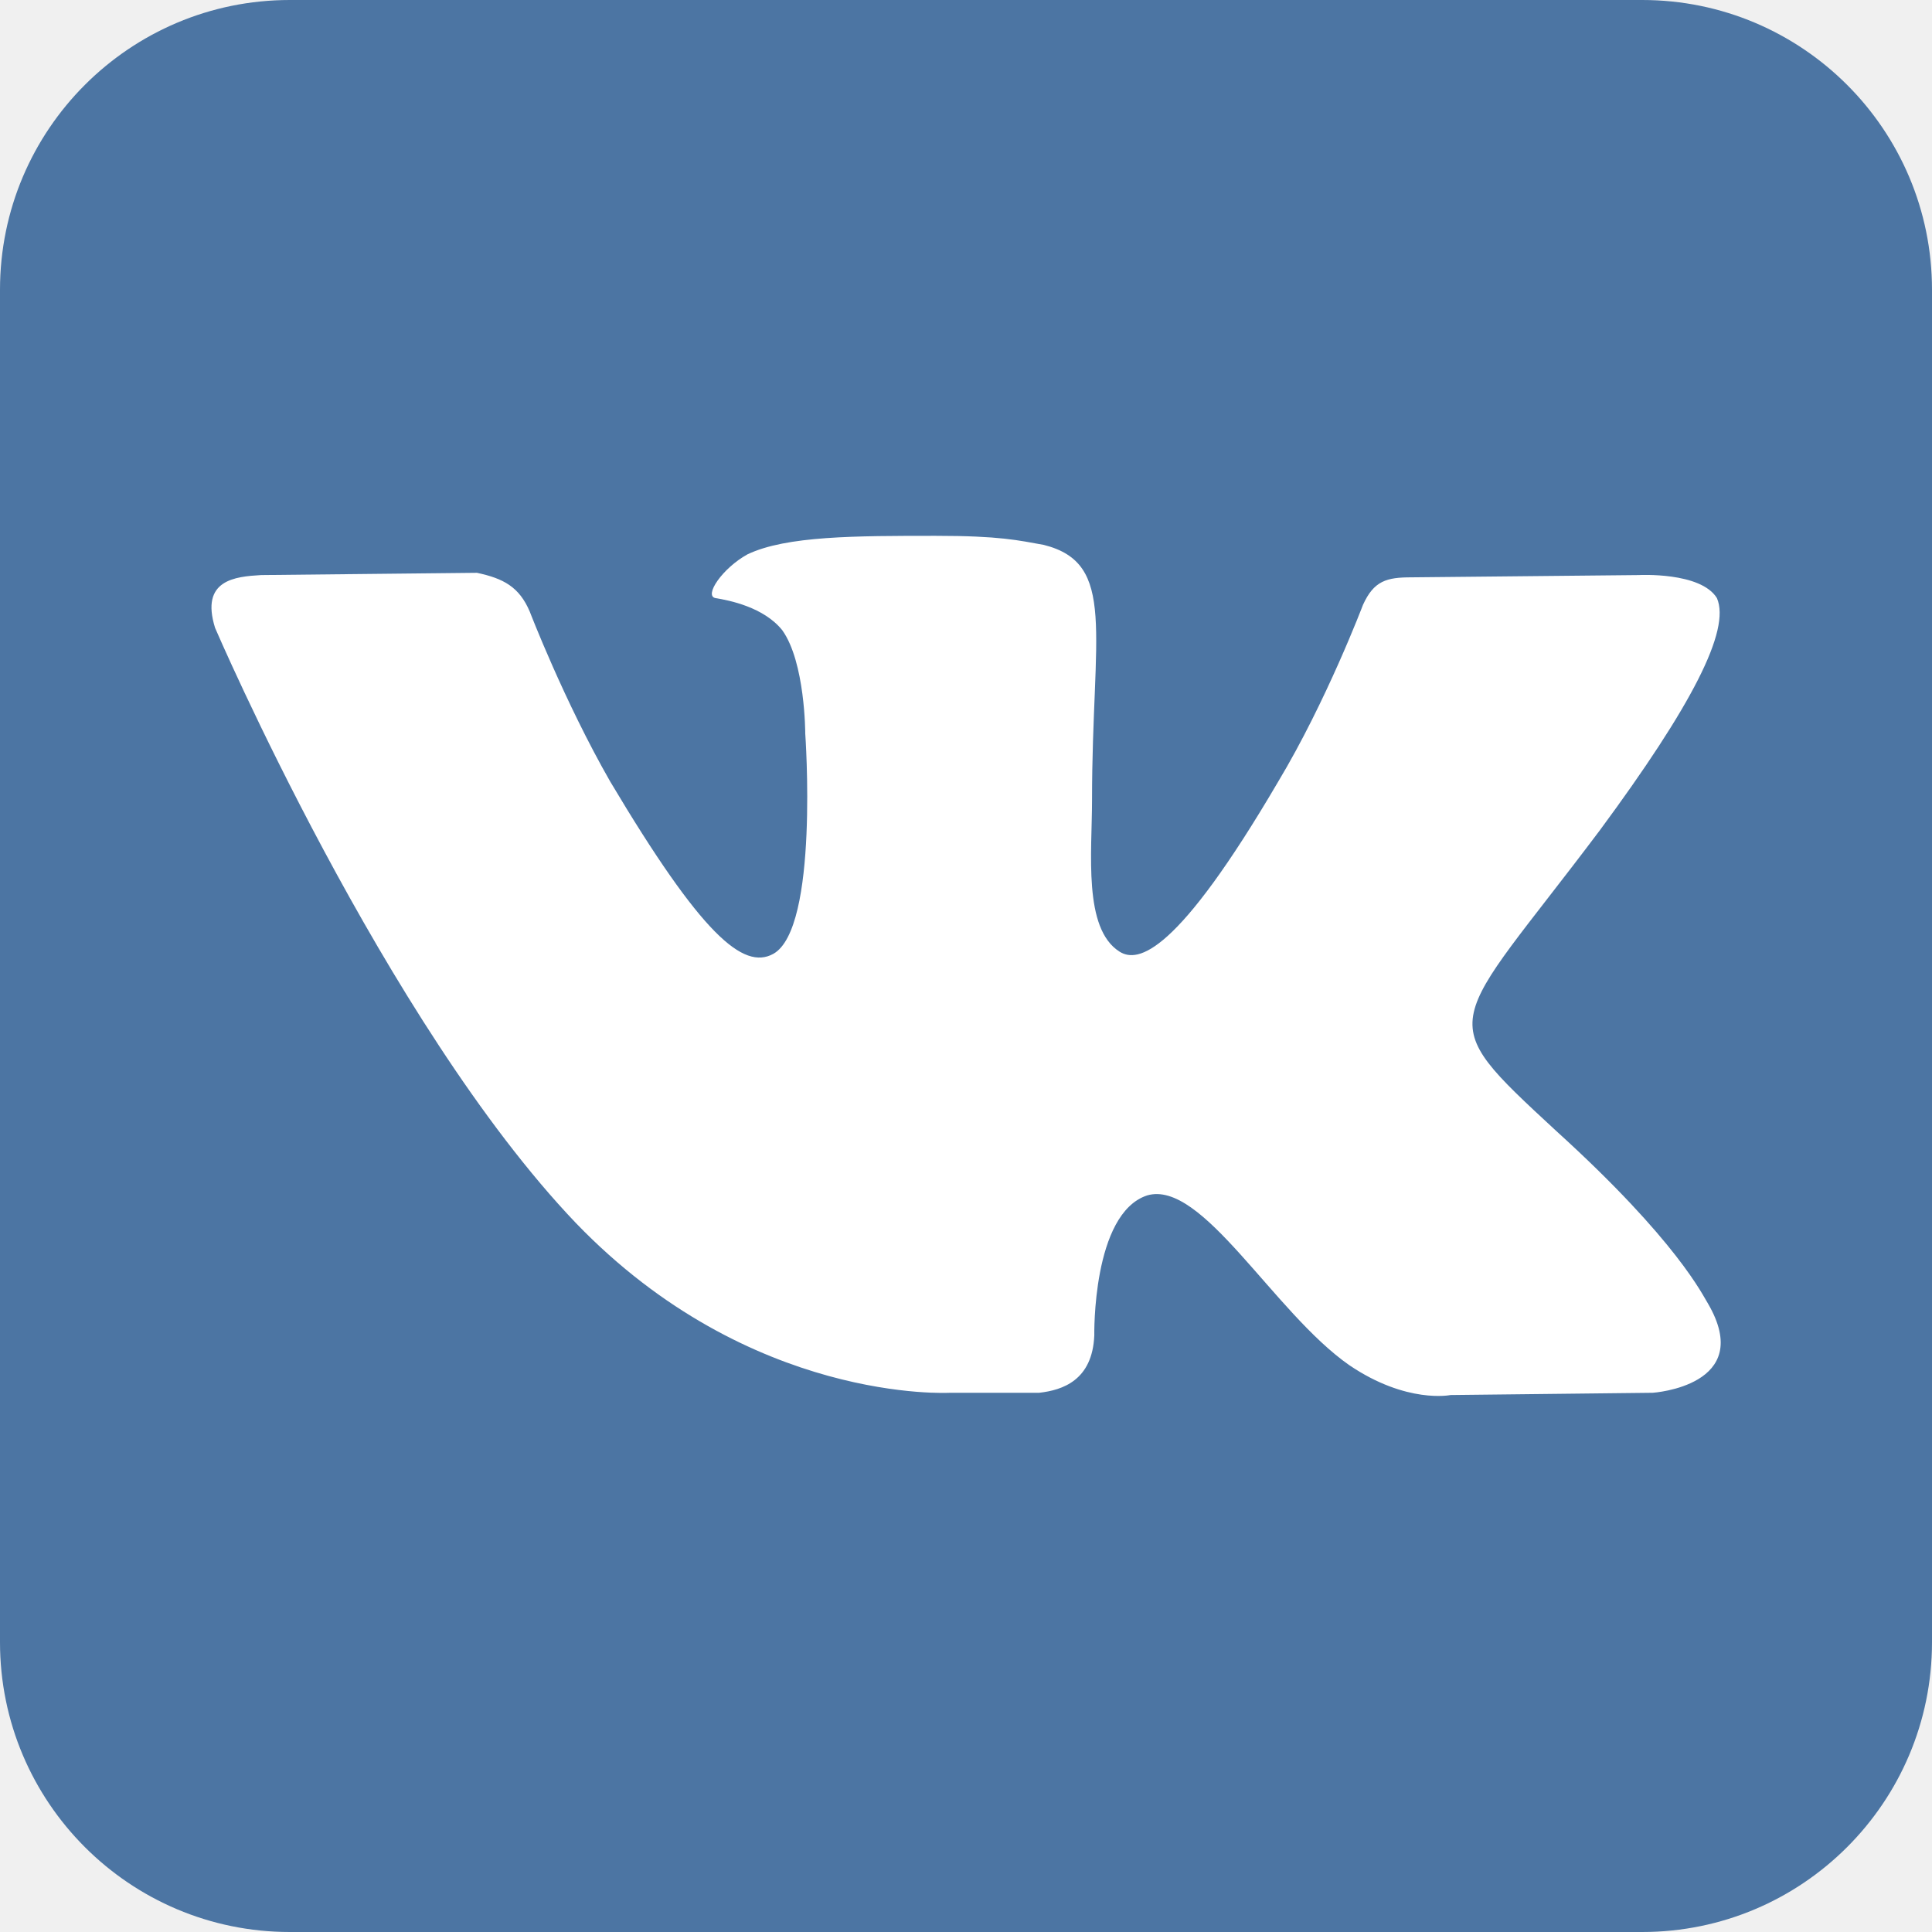
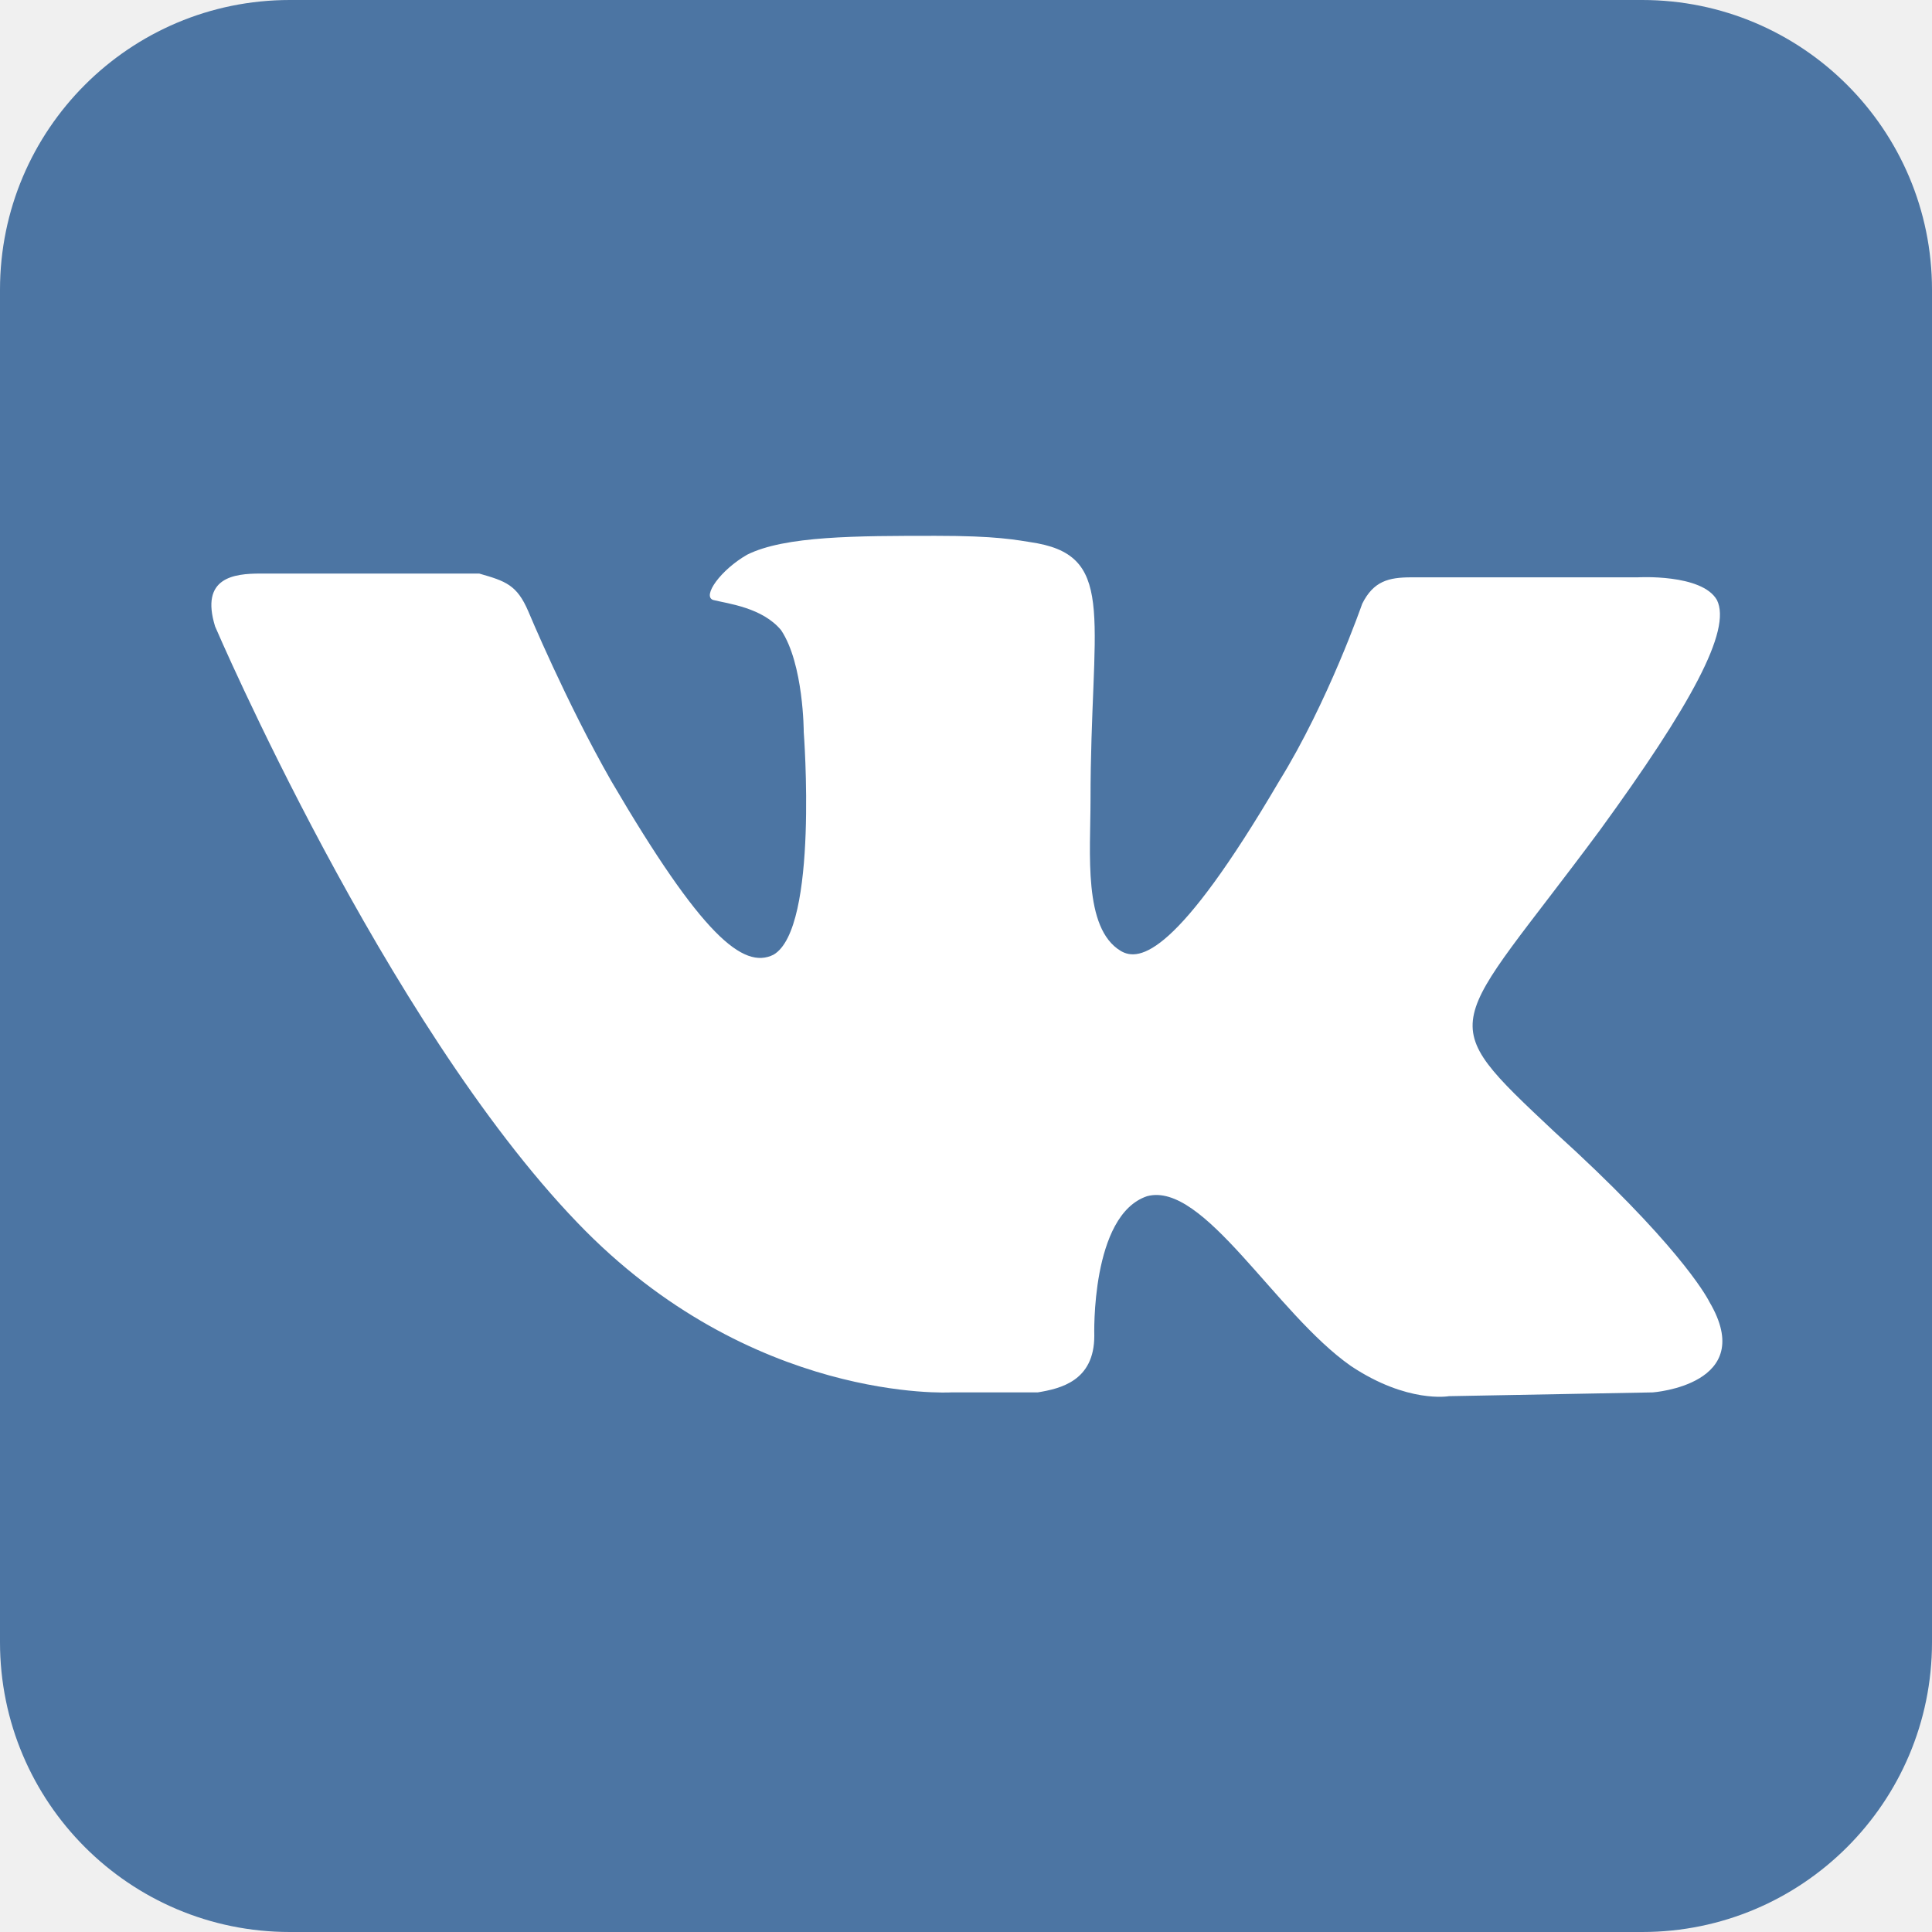
<svg xmlns="http://www.w3.org/2000/svg" viewBox="0 0 512 512">
-   <rect fill="#4c75a3" height="512" rx="15%" width="512" />
-   <path d="m251.7 369.1h23.7c6.2-.7 14.1-3.3 14.6-15.2 0 0-.6-32.3 14-37.1 14.6-4.3 33.5 31 53.6 45 15.2 10.3 26.8 7.9 26.8 7.9l53.6-.6s27.4-1.8 14.6-23.7c-1.2-1.8-7.9-16.4-40.2-45.7-33.5-31-28.6-26.2 11.6-79.7 24.3-32.9 34.7-53 31-61.5-4.3-7-20.7-6.1-20.7-6.1l-60.3.6c-6.5 0-9.9.9-12.8 7.3 0 0-9.7 25.6-22.5 46.9-26.8 45.7-37.1 48.1-42 45-9.7-6.1-7.3-26.2-7.3-40.2 0-44.4 6.7-62.7-12.8-67.6-6.7-1.2-11.6-2.4-28.6-2.4-21.3 0-39.6 0-49.9 4.9-6.7 3.7-11.6 11-8.5 11.6 3.7.6 12.8 2.4 17.7 8.5 6.1 8.5 6.1 27.4 6.1 27.4s3.7 51.7-8.5 58.4c-7.9 4.3-18.9-4.9-43.2-45.7-12.2-21.3-21.3-45-21.3-45-2.8-6.6-7-8.8-14-10.3l-57.2.6c-6.8.4-16.2 1.2-12.2 14 0 0 45 104.7 95.6 157.7 46.3 48.1 99.2 45 99.2 45" fill="#fff" />
+   <rect width="512" height="512" rx="15%" fill="#4c75a3" />
+   <path d="m275 369c6-1 15-3 15-15 0 0-1-32 14-37 15-4 34 31 54 45 15 10 26 8 26 8l54-1s28-2 15-24c-1-2-9-16-41-45-33-31-28-26 12-80 24-33 35-53 31-61-4-7-21-6-21-6h-60c-6 0-10 1-13 7 0 0-9 26-22 47-27 46-37 48-42 45-10-6-8-26-8-40 0-47 7-64-14-68-6-1-11-2-27-2-21 0-40 0-50 5-7 4-12 11-9 12 4 1 13 2 18 8 6 9 6 27 6 27s4 52-8 59c-8 4-19-5-43-46-12-21-22-45-22-45-3-7-6-8-13-10h-58c-7 0-16 1-12 14 0 0 45 105 96 158 46 48 99 45 99 45z" fill="#fff" />
</svg>
